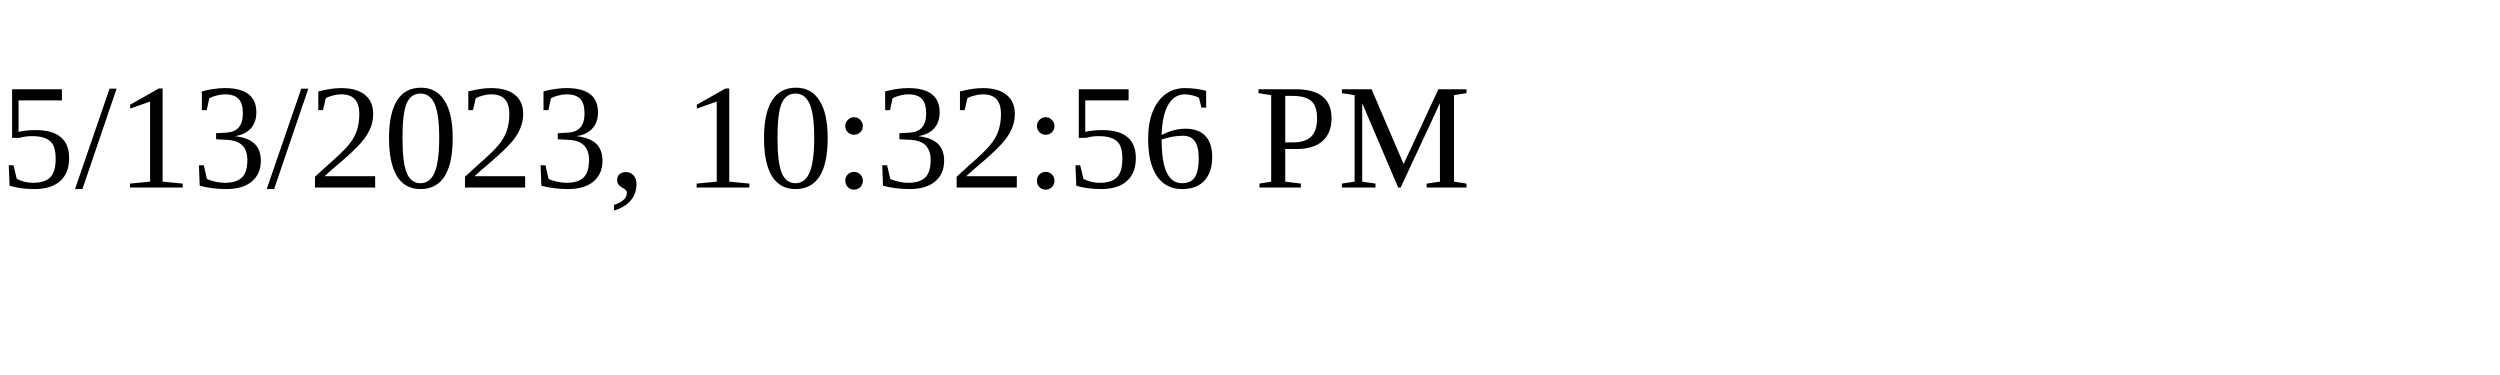
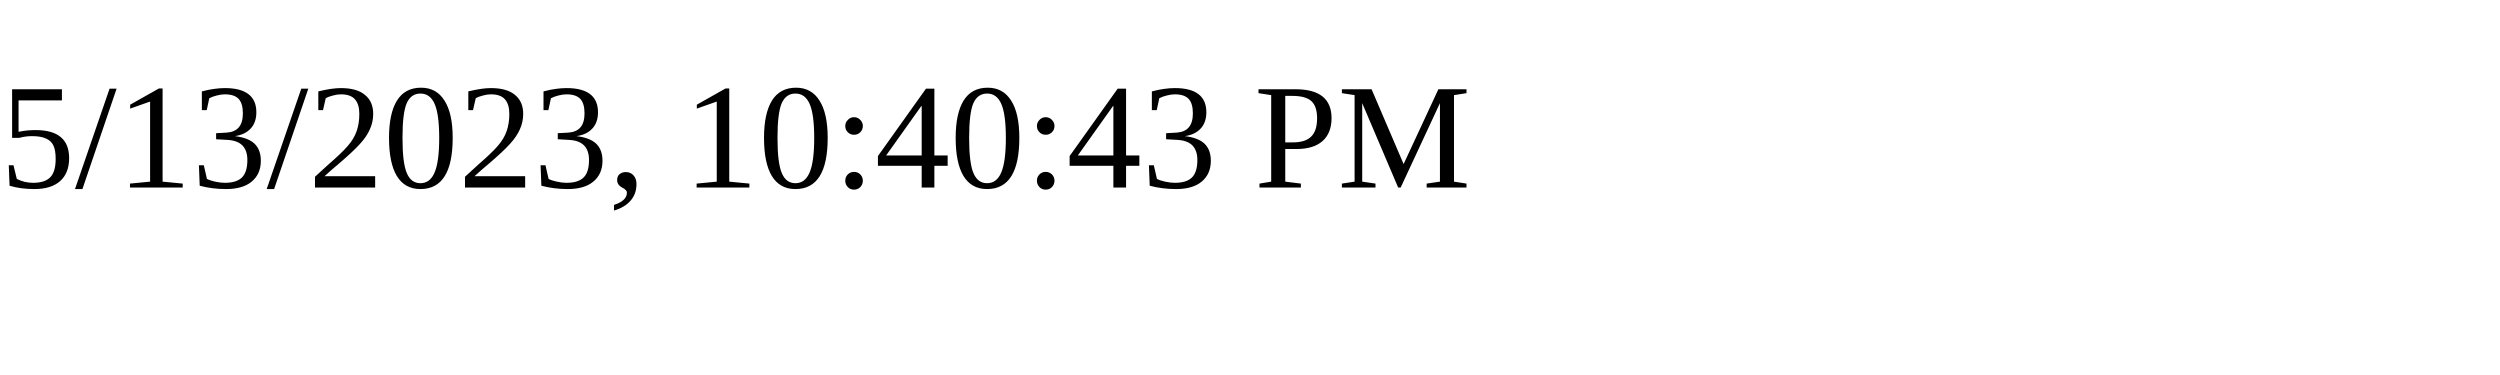
<svg xmlns="http://www.w3.org/2000/svg" height="30" width="200">
-   <text x="0" y="15">5/13/2023, 10:32:56 PM</text>
+   <text x="0" y="15">5/13/2023, 10:40:43 PM</text>
</svg>
